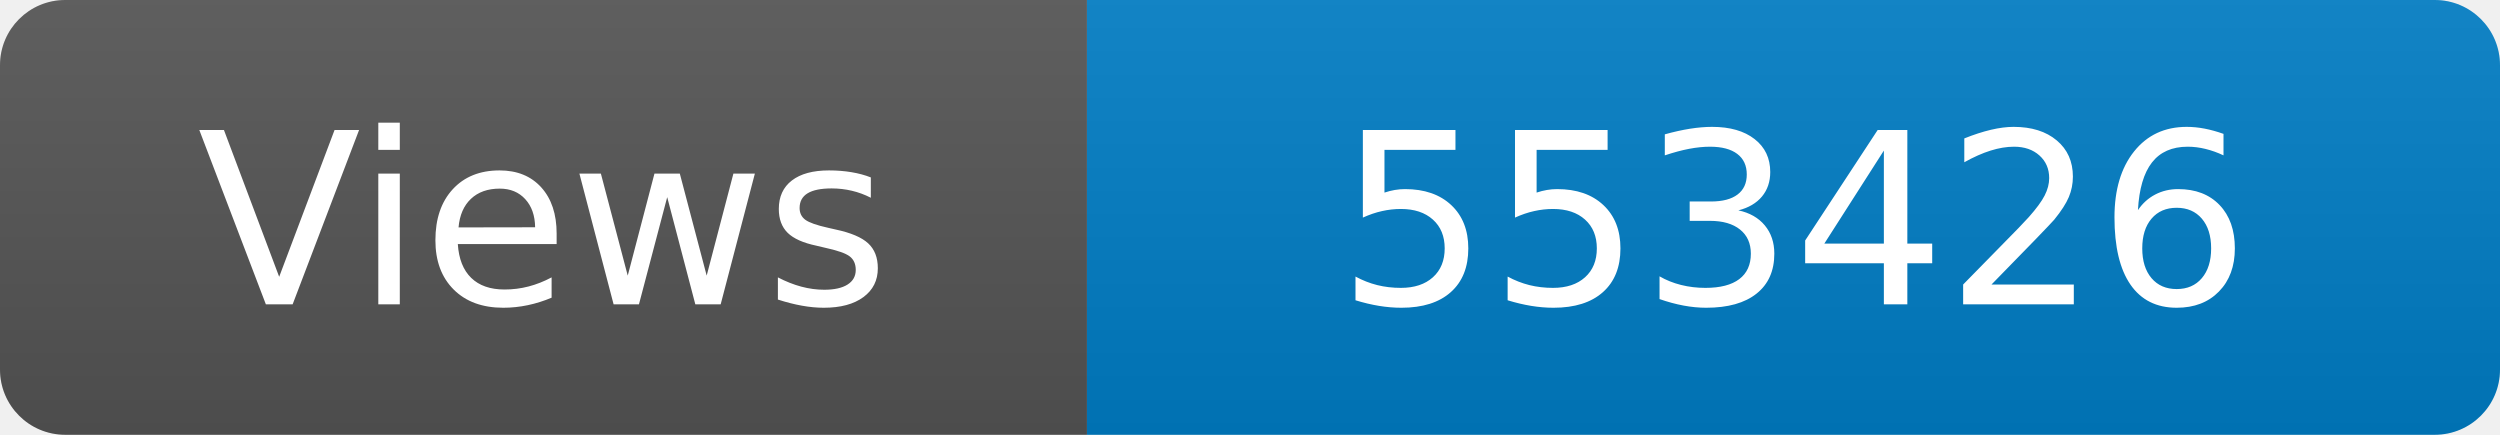
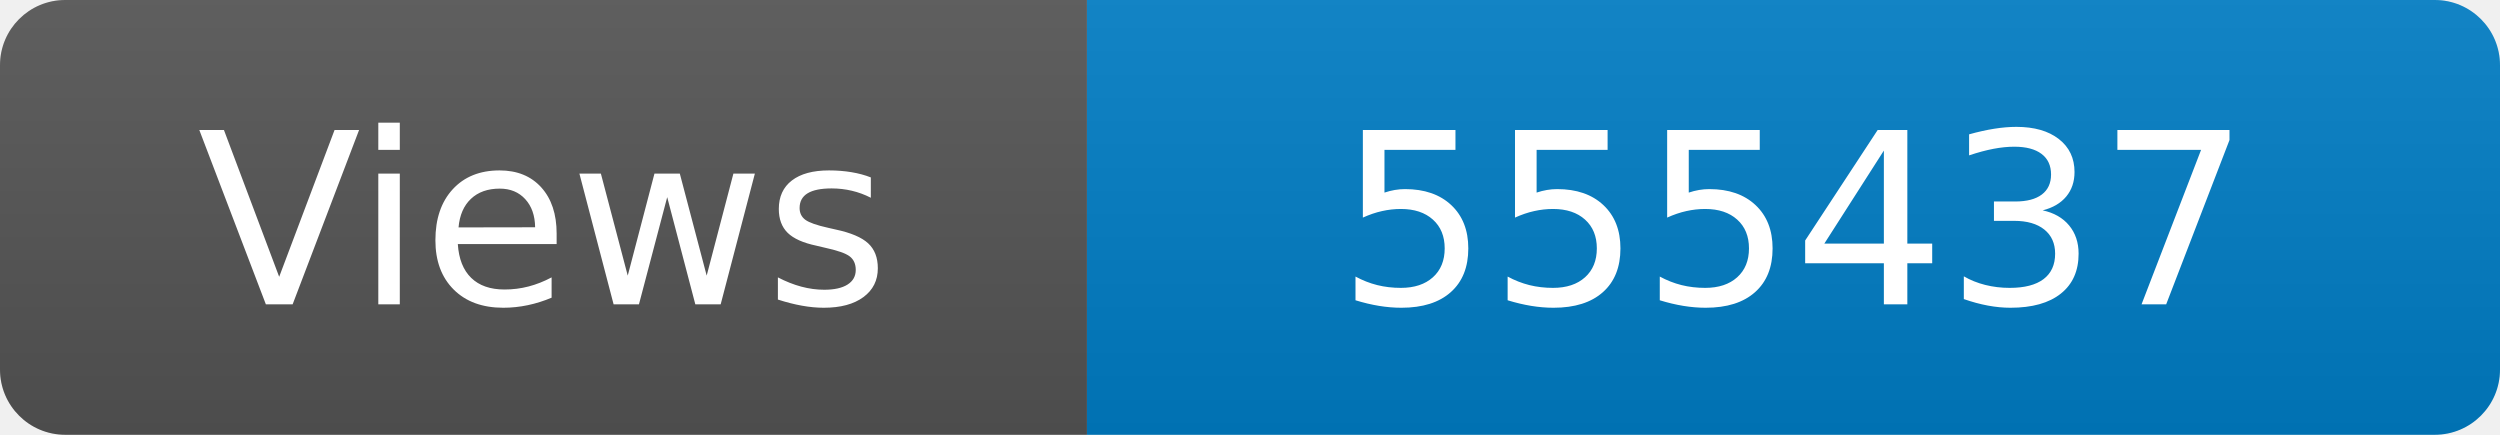
<svg xmlns="http://www.w3.org/2000/svg" width="115" height="20" role="img" aria-label="Maintained?: yes">
  <linearGradient id="s" x2="0" y2="100%">
    <stop offset="0" stop-color="#bbb" stop-opacity=".1" />
    <stop offset="1" stop-opacity=".1" />
  </linearGradient>
  <clipPath id="r">
    <rect width="115" height="20" rx="3" fill="#fff" />
  </clipPath>
  <g clip-path="url(#r)">
    <rect width="50" height="20" fill="#555" />
    <rect x="50" width="160" height="20" fill="#007ec6" />
    <rect width="115" height="20" fill="url(#s)" />
  </g>
  <g fill="#fff" text-anchor="middle" font-family="Verdana,Geneva,DejaVu Sans,sans-serif" font-size="110">
    <text x="250" y="140" transform="scale(.1)" fill="#fff">Views</text>
-     <text x="825" y="140" transform="scale(.1)" fill="#fff">553426</text>
+     <text x="825" y="140" transform="scale(.1)" fill="#fff">555437</text>
  </g>
</svg>
